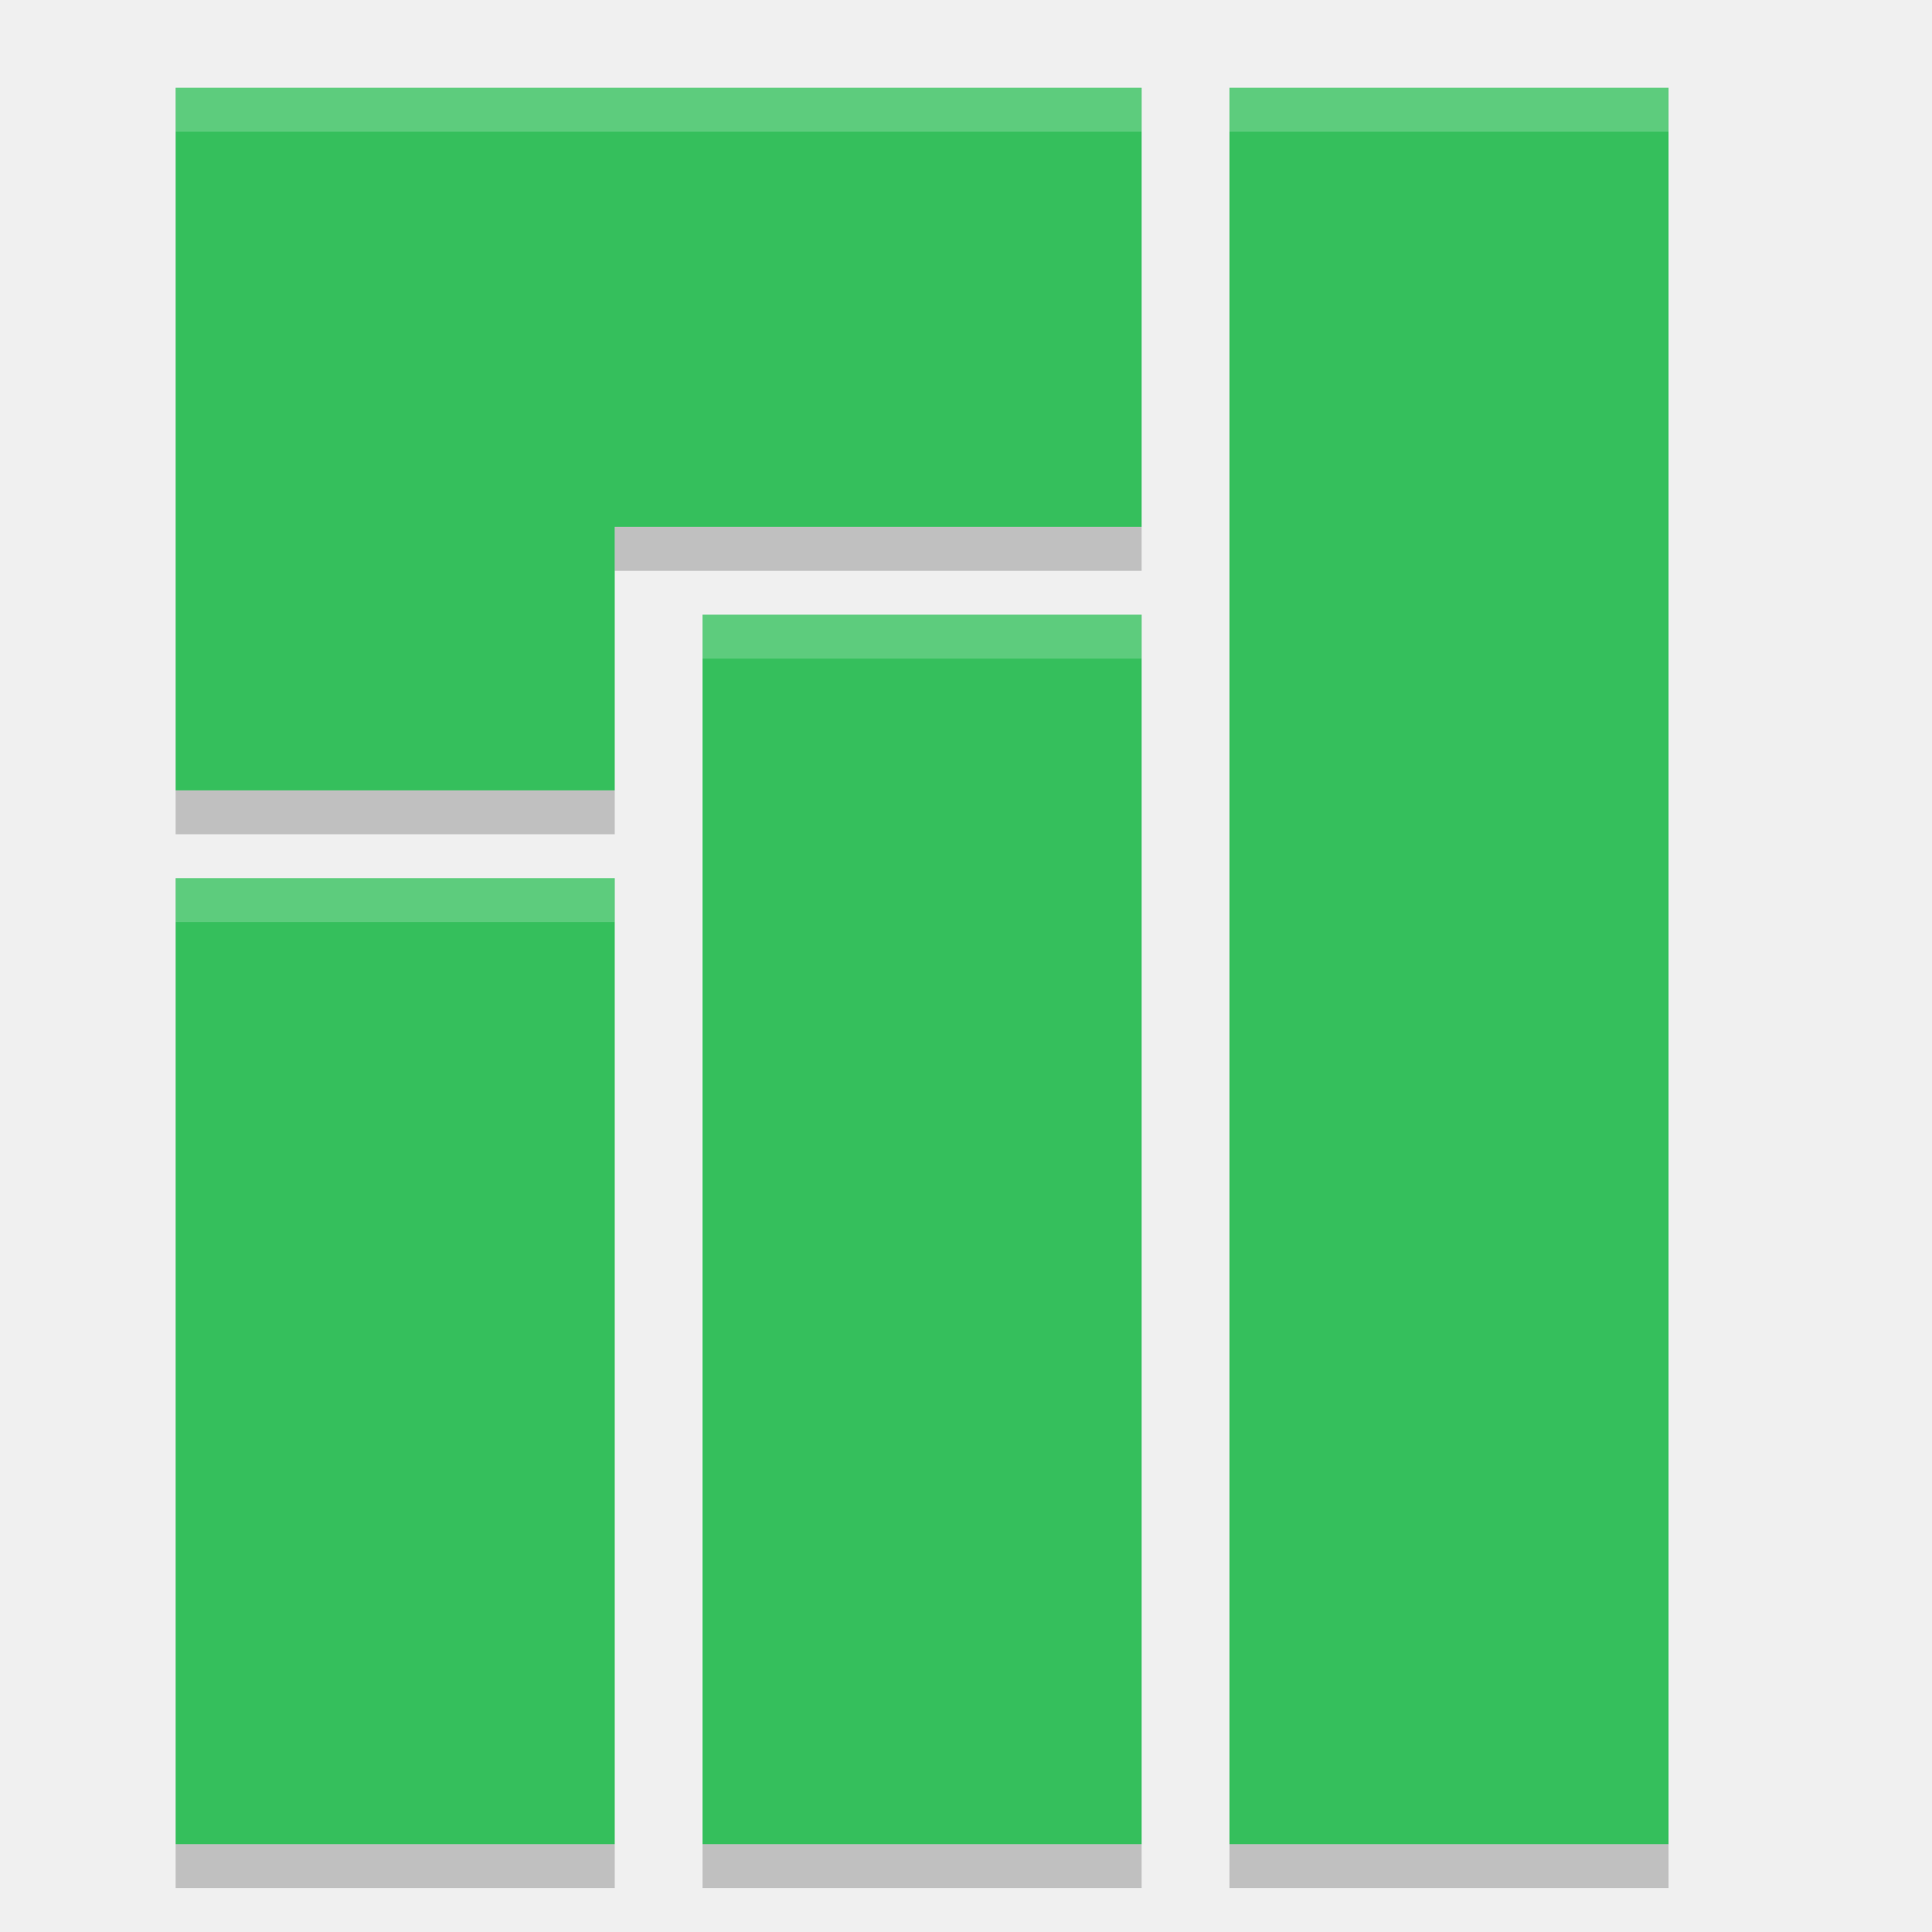
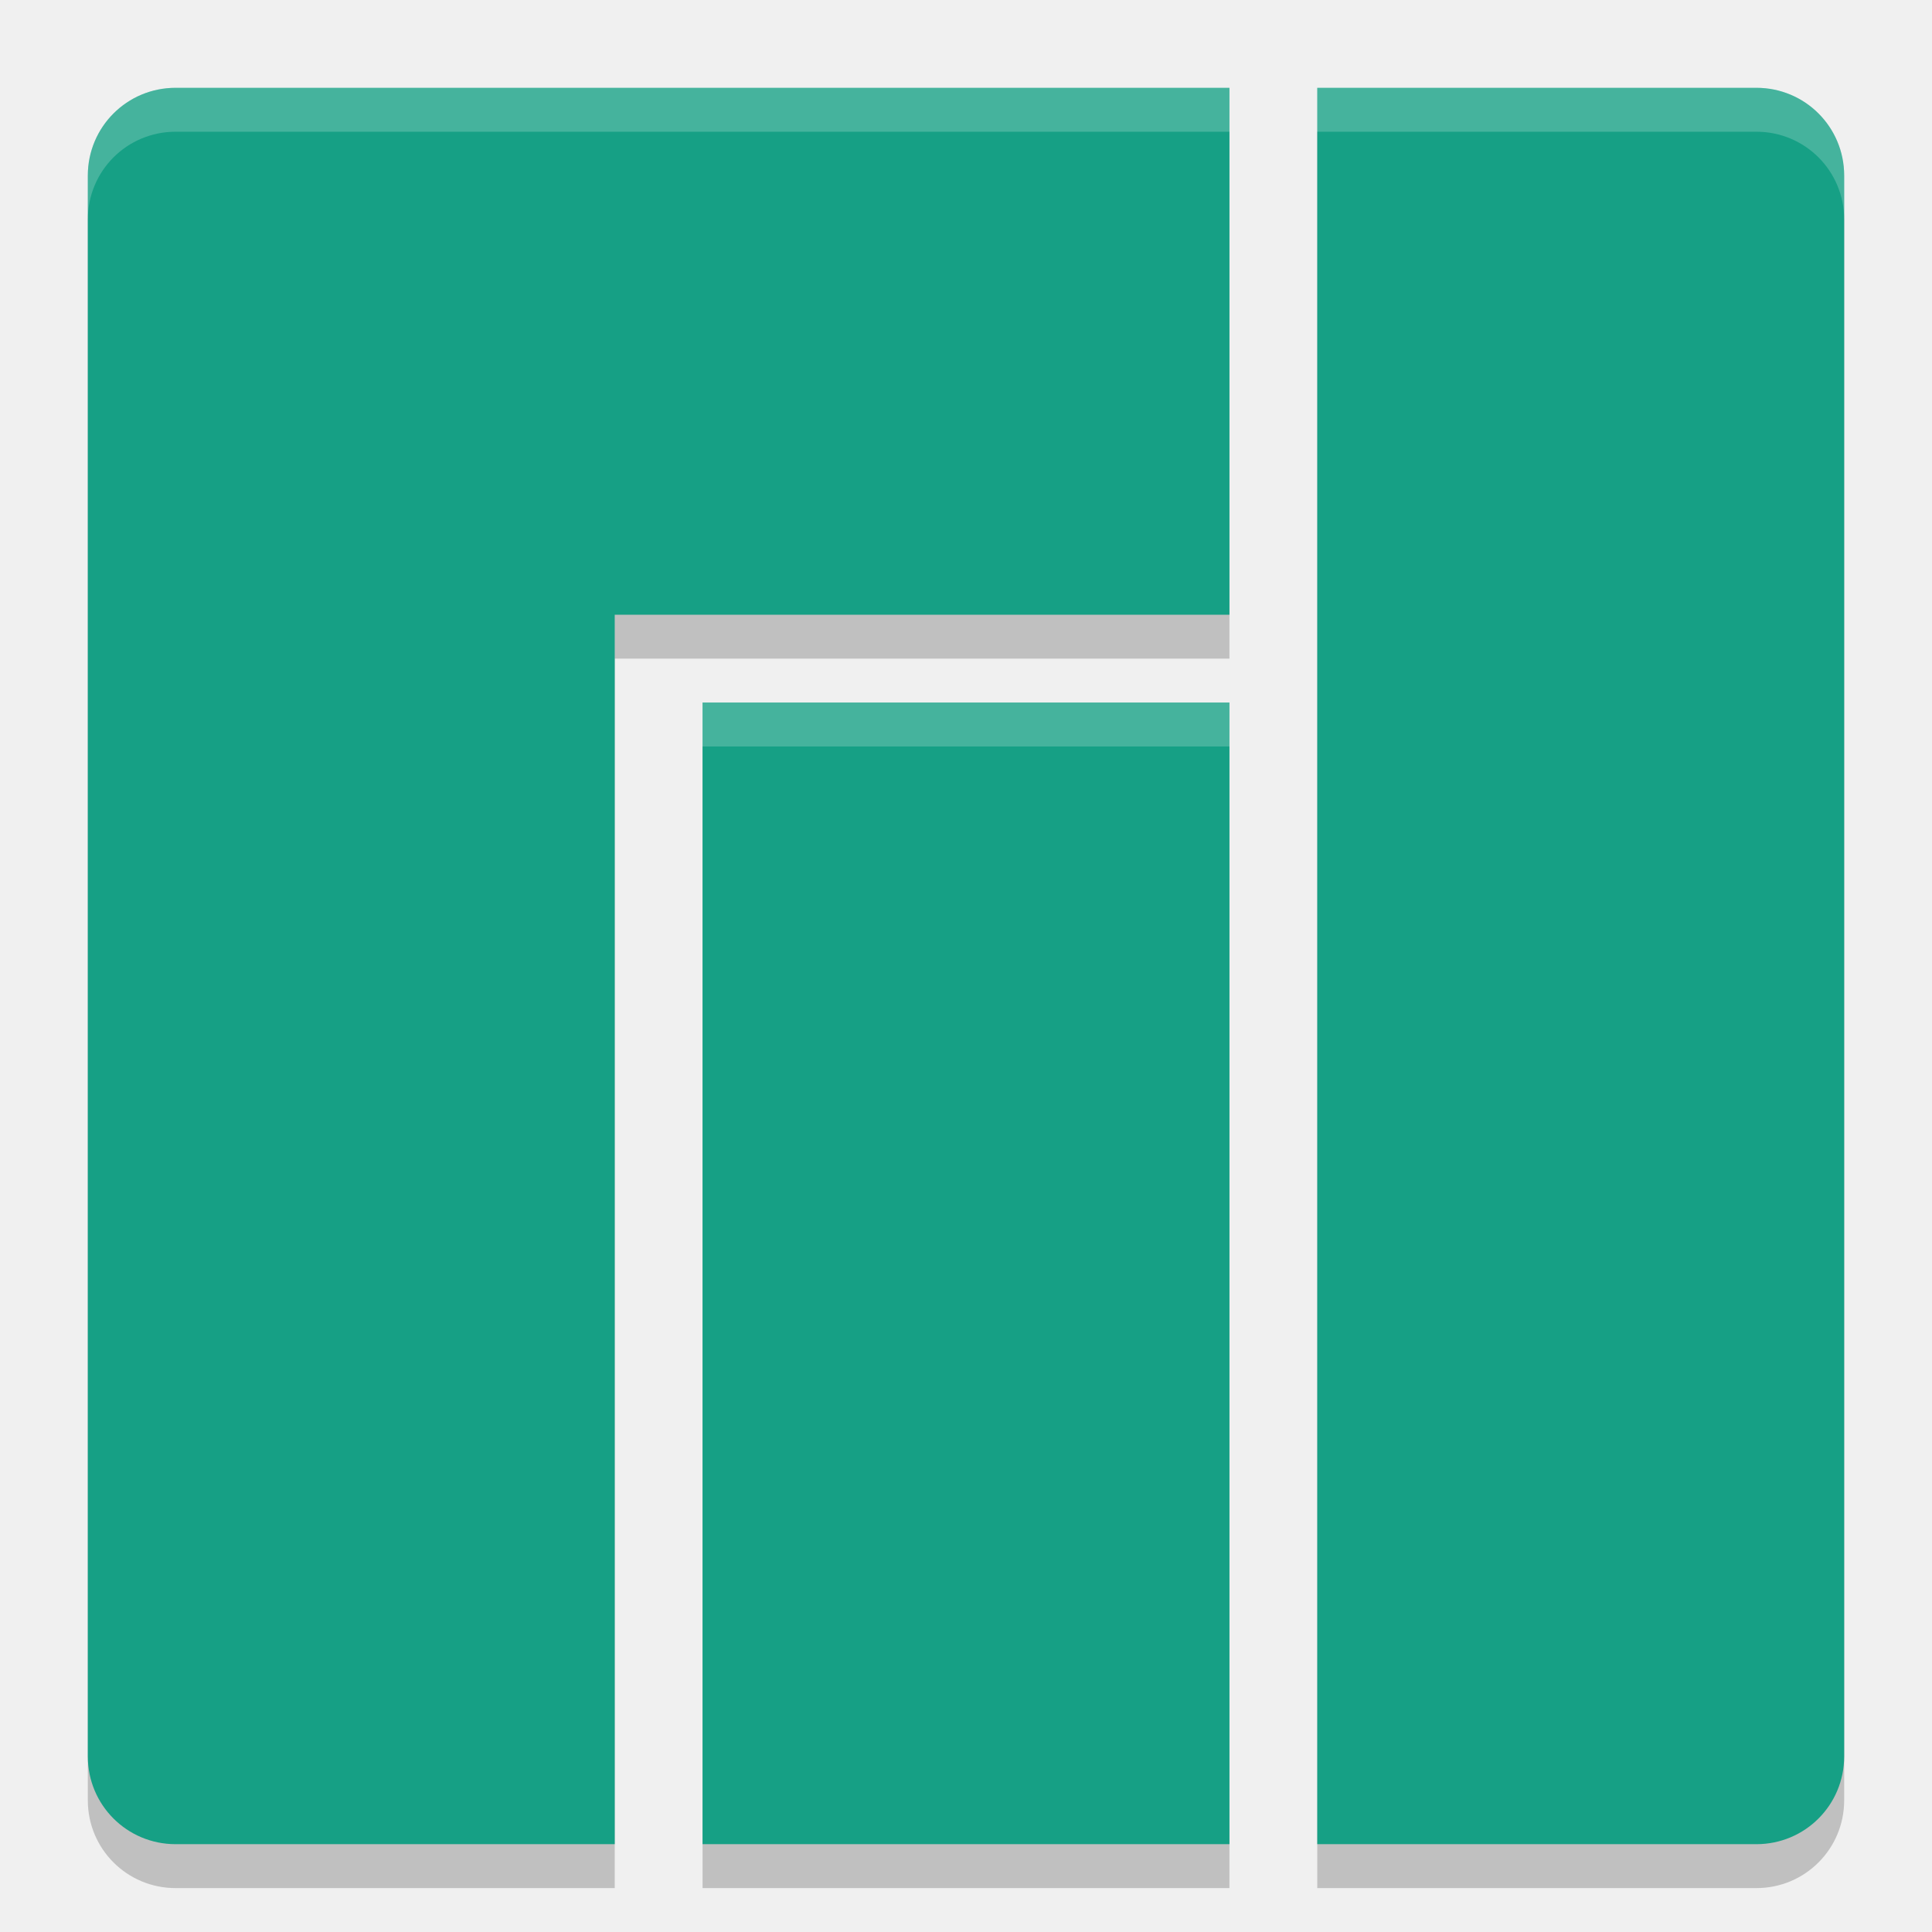
<svg xmlns="http://www.w3.org/2000/svg" width="22" height="22" version="1">
-   <path fill="#35bf5c" d="m2 1v8h5v-3h6v-5h-7zm12 0v20h5v-20zm-6 6v14h5v-14zm-6 3v11h5v-11z" />
-   <path opacity=".2" d="m7 6v0.5h6v-0.5h-6zm-5 3v0.5h5v-0.5h-5zm0 12v0.5h5v-0.5h-5zm6 0v0.5h5v-0.5h-5zm6 0v0.5h5v-0.5h-5z" />
-   <path fill="#fff" opacity=".2" d="m2 1v0.5h11v-0.5h-11zm12 0v0.5h5v-0.5h-5zm-6 6v0.5h5v-0.5h-5zm-6 3v0.5h5v-0.5h-5z" />
+   <path d="m 2,1.5 c -0.554,0 -1,0.446 -1,1 v 18 c 0,0.554 0.446,1 1,1 h 5 v -14 h 7 v -6 z m 13,0 v 20 h 5 c 0.554,0 1,-0.446 1,-1 v -18 c 0,-0.554 -0.446,-1 -1,-1 z m -7,7 v 13 h 6 v -13 z" style="opacity:0.2;fill-rule:evenodd" />
+   <path style="fill:#16a085;fill-rule:evenodd" d="M 2,1 C 1.446,1 1,1.446 1,2 v 18 c 0,0.554 0.446,1 1,1 H 7 V 7 h 7 V 1 Z m 13,0 v 20 h 5 c 0.554,0 1,-0.446 1,-1 V 2 C 21,1.446 20.554,1 20,1 Z M 8,8 v 13 h 6 V 8 Z" />
+   <path style="opacity:0.2;fill:#ffffff;fill-rule:evenodd" d="M 2,1 C 1.446,1 1,1.446 1,2 v 0.5 c 0,-0.554 0.446,-1 1,-1 H 14 V 1 Z m 13,0 v 0.5 h 5 c 0.554,0 1,0.446 1,1 V 2 C 21,1.446 20.554,1 20,1 Z M 8,8 v 0.5 h 6 V 8 Z" />
</svg>
